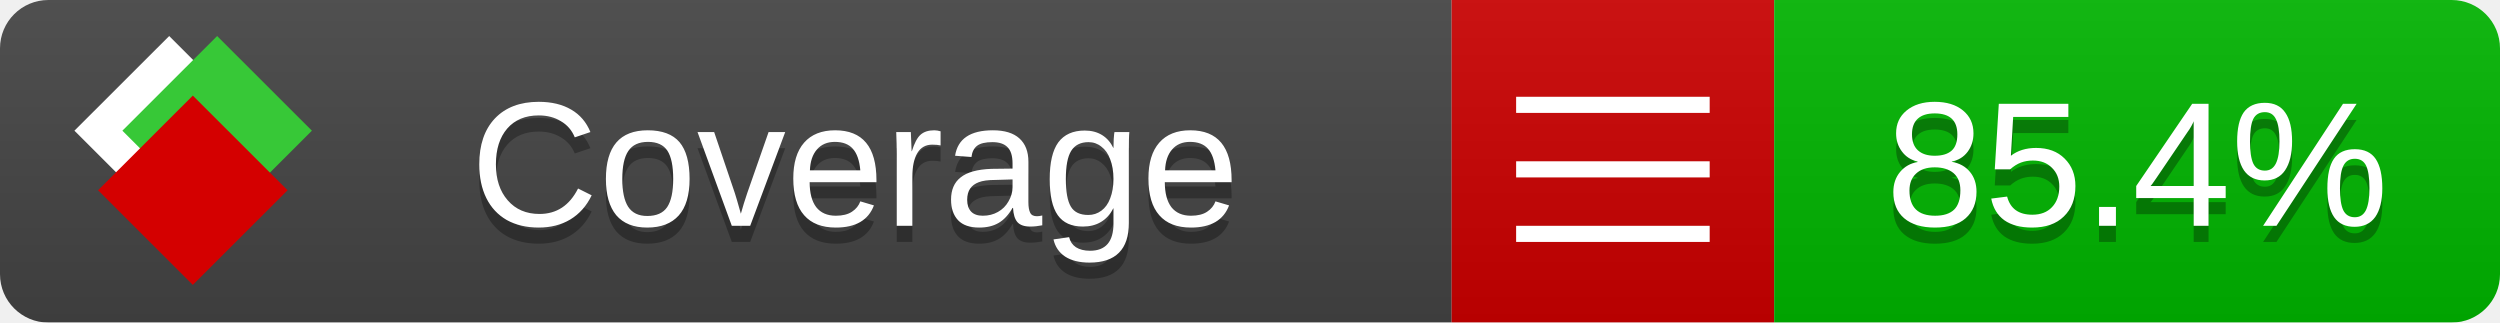
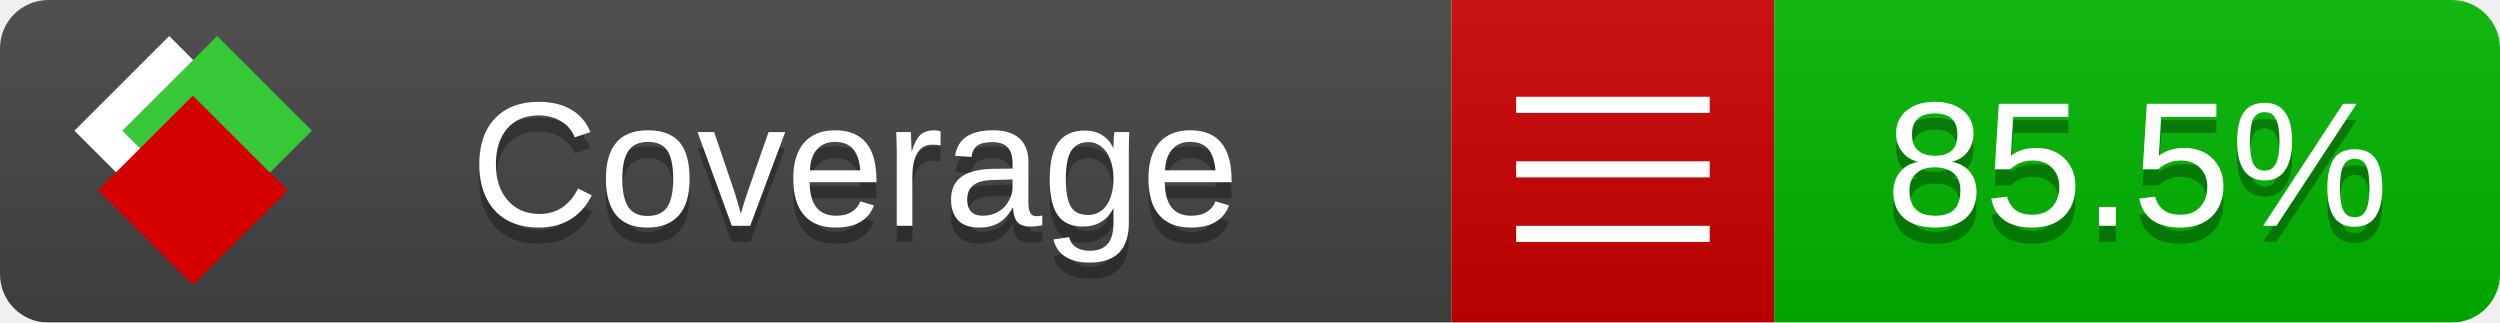
<svg xmlns="http://www.w3.org/2000/svg" xmlns:xlink="http://www.w3.org/1999/xlink" width="155" height="20">
  <style type="text/css">
          
            @keyframes fade1 {
                0% { visibility: visible; opacity: 1; }
               23% { visibility: visible; opacity: 1; }
               25% { visibility: hidden; opacity: 0; }
               48% { visibility: hidden; opacity: 0; }
               50% { visibility: hidden; opacity: 0; }
               73% { visibility: hidden; opacity: 0; }
               75% { visibility: hidden; opacity: 0; }
               98% { visibility: hidden; opacity: 0; }
              100% { visibility: visible; opacity: 1; }
            }
            @keyframes fade2 {
                0% { visibility: hidden; opacity: 0; }
               23% { visibility: hidden; opacity: 0; }
               25% { visibility: visible; opacity: 1; }
               48% { visibility: visible; opacity: 1; }
               50% { visibility: hidden; opacity: 0; }
               73% { visibility: hidden; opacity: 0; }
               75% { visibility: hidden; opacity: 0; }
               98% { visibility: hidden; opacity: 0; }
              100% { visibility: hidden; opacity: 0; }
            }
            @keyframes fade3 {
                0% { visibility: hidden; opacity: 0; }
               23% { visibility: hidden; opacity: 0; }
               25% { visibility: hidden; opacity: 0; }
               48% { visibility: hidden; opacity: 0; }
               50% { visibility: visible; opacity: 1; }
               73% { visibility: visible; opacity: 1; }
               75% { visibility: hidden; opacity: 0; }
               98% { visibility: hidden; opacity: 0; }
              100% { visibility: hidden; opacity: 0; }
            }
            @keyframes fade4 {
                0% { visibility: hidden; opacity: 0; }
               23% { visibility: hidden; opacity: 0; }
               25% { visibility: hidden; opacity: 0; }
               48% { visibility: hidden; opacity: 0; }
               50% { visibility: hidden; opacity: 0; }
               73% { visibility: hidden; opacity: 0; }
               75% { visibility: visible; opacity: 1; }
               98% { visibility: visible; opacity: 1; }
              100% { visibility: hidden; opacity: 0; }
            }
            .linecoverage {
                animation-duration: 15s;
                animation-name: fade1;
                animation-iteration-count: infinite;
            }
            .branchcoverage {
                animation-duration: 15s;
                animation-name: fade2;
                animation-iteration-count: infinite;
            }
            .methodcoverage {
                animation-duration: 15s;
                animation-name: fade3;
                animation-iteration-count: infinite;
            }
            .fullmethodcoverage {
                animation-duration: 15s;
                animation-name: fade4;
                animation-iteration-count: infinite;
            }
          
    </style>
  <defs>
    <linearGradient id="gradient" x2="0" y2="100%">
      <stop offset="0" stop-color="#bbb" stop-opacity=".1" />
      <stop offset="1" stop-opacity=".1" />
    </linearGradient>
    <linearGradient id="c">
      <stop offset="0" stop-color="#d40000" />
      <stop offset="1" stop-color="#ff2a2a" />
    </linearGradient>
    <linearGradient id="a">
      <stop offset="0" stop-color="#e0e0de" />
      <stop offset="1" stop-color="#fff" />
    </linearGradient>
    <linearGradient id="b">
      <stop offset="0" stop-color="#37c837" />
      <stop offset="1" stop-color="#217821" />
    </linearGradient>
    <linearGradient xlink:href="#a" id="e" x1="106.44" x2="69.96" y1="-11.96" y2="-46.84" gradientTransform="matrix(-.8426 -.00045 -.00045 -.8426 -94.27 -75.82)" gradientUnits="userSpaceOnUse" />
    <linearGradient xlink:href="#b" id="f" x1="56.19" x2="77.97" y1="-23.45" y2="10.62" gradientTransform="matrix(.8426 .00045 .00045 .8426 94.27 75.82)" gradientUnits="userSpaceOnUse" />
    <linearGradient xlink:href="#c" id="g" x1="79.98" x2="132.9" y1="10.79" y2="10.79" gradientTransform="matrix(.8426 .00045 .00045 .8426 94.27 75.82)" gradientUnits="userSpaceOnUse" />
    <mask id="mask">
      <rect width="155" height="20" rx="3" fill="#fff" />
    </mask>
    <g id="icon" transform="matrix(.04486 0 0 .04481 -.48 -.63)">
      <rect width="52.92" height="52.92" x="-109.72" y="-27.13" fill="url(#e)" transform="rotate(-135)" />
      <rect width="52.92" height="52.92" x="70.19" y="-39.18" fill="url(#f)" transform="rotate(45)" />
      <rect width="52.92" height="52.92" x="80.05" y="-15.74" fill="url(#g)" transform="rotate(45)" />
    </g>
  </defs>
  <g mask="url(#mask)">
    <rect x="0" y="0" width="90" height="20" fill="#444" />
    <rect x="90" y="0" width="20" height="20" fill="#c00" />
    <rect x="110" y="0" width="45" height="20" fill="#00B600" />
    <rect x="0" y="0" width="155" height="20" fill="url(#gradient)" />
  </g>
  <g>
    <path class="" stroke="#fff" d="M94 6.5 h12 M94 10.5 h12 M94 14.5 h12" />
  </g>
  <g fill="#fff" text-anchor="middle" font-family="Verdana,Arial,Geneva,sans-serif" font-size="11">
    <a xlink:href="https://github.com/danielpalme/ReportGenerator" target="_top">
      <use xlink:href="#icon" transform="translate(3,1) scale(3.5)" />
    </a>
    <text x="53" y="15" fill="#010101" fill-opacity=".3">Coverage</text>
    <text x="53" y="14" fill="#fff">Coverage</text>
-     <text class="" x="132.5" y="15" fill="#010101" fill-opacity=".3">85.4%</text>
-     <text class="" x="132.5" y="14">85.4%</text>
+     <text class="" x="132.5" y="15" fill="#010101" fill-opacity=".3">85.5%</text>
+     <text class="" x="132.5" y="14">85.5%</text>
  </g>
  <g>
    <rect class="" x="90" y="0" width="65" height="20" fill-opacity="0" />
  </g>
</svg>
